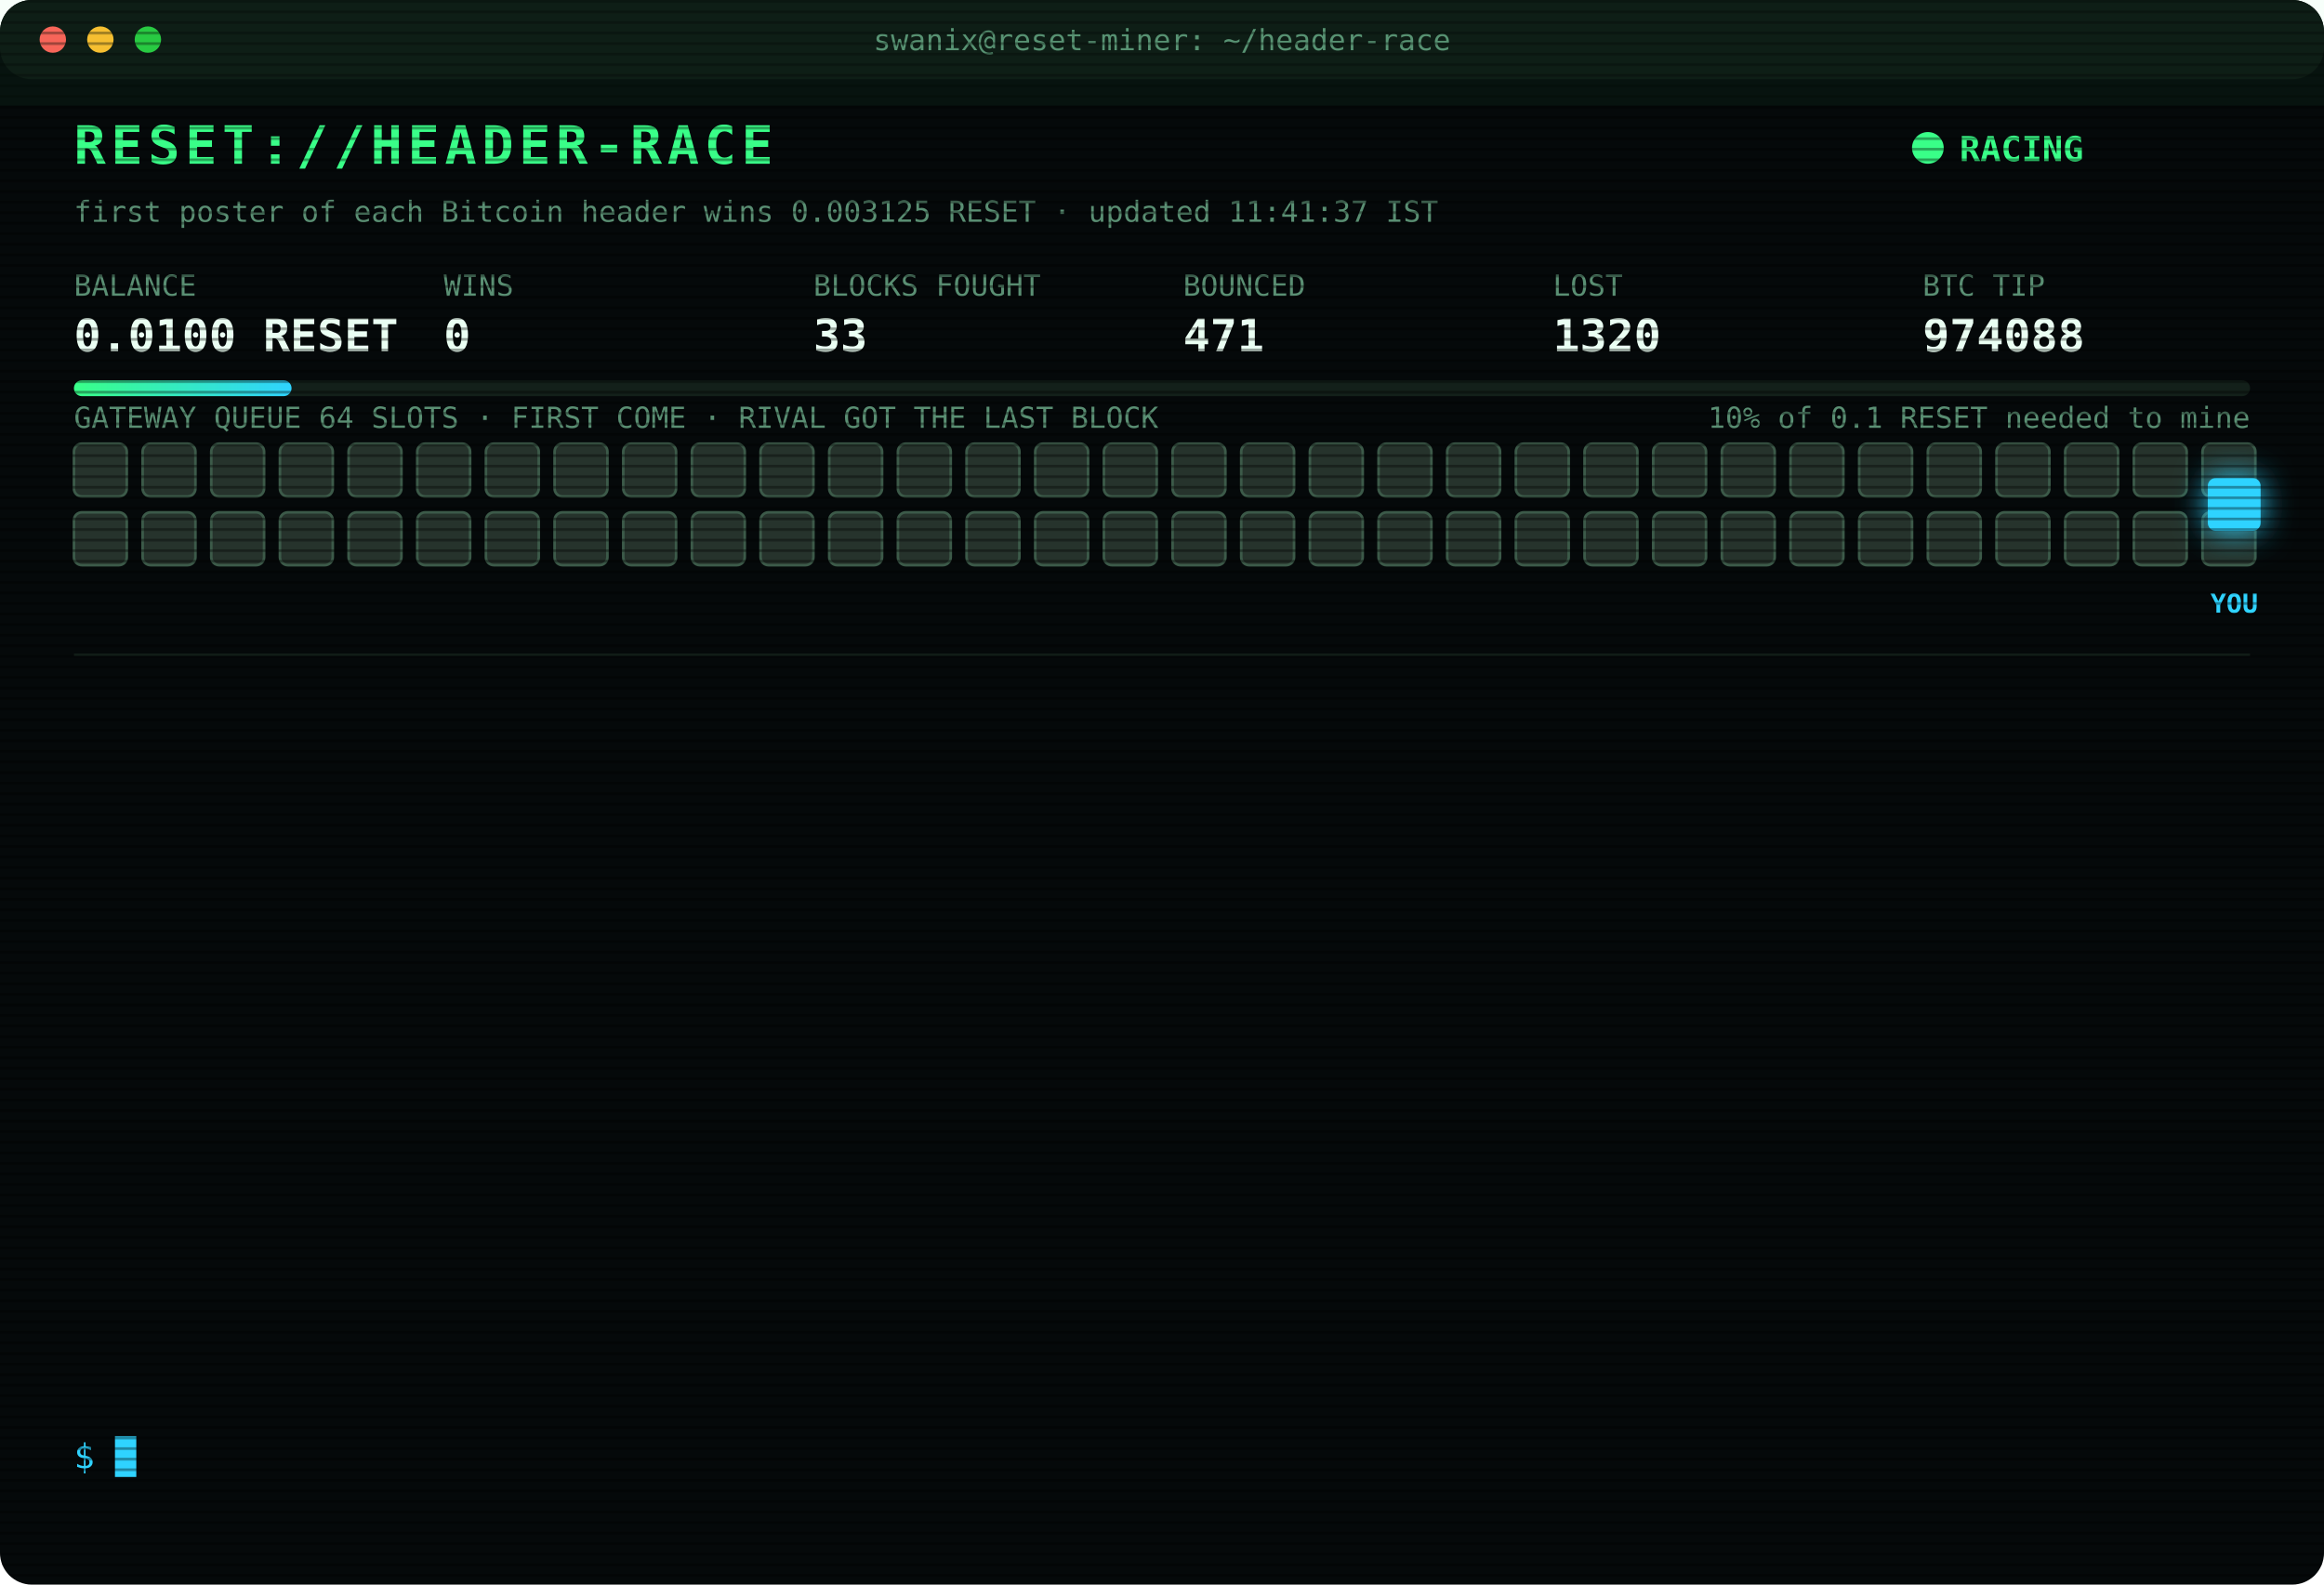
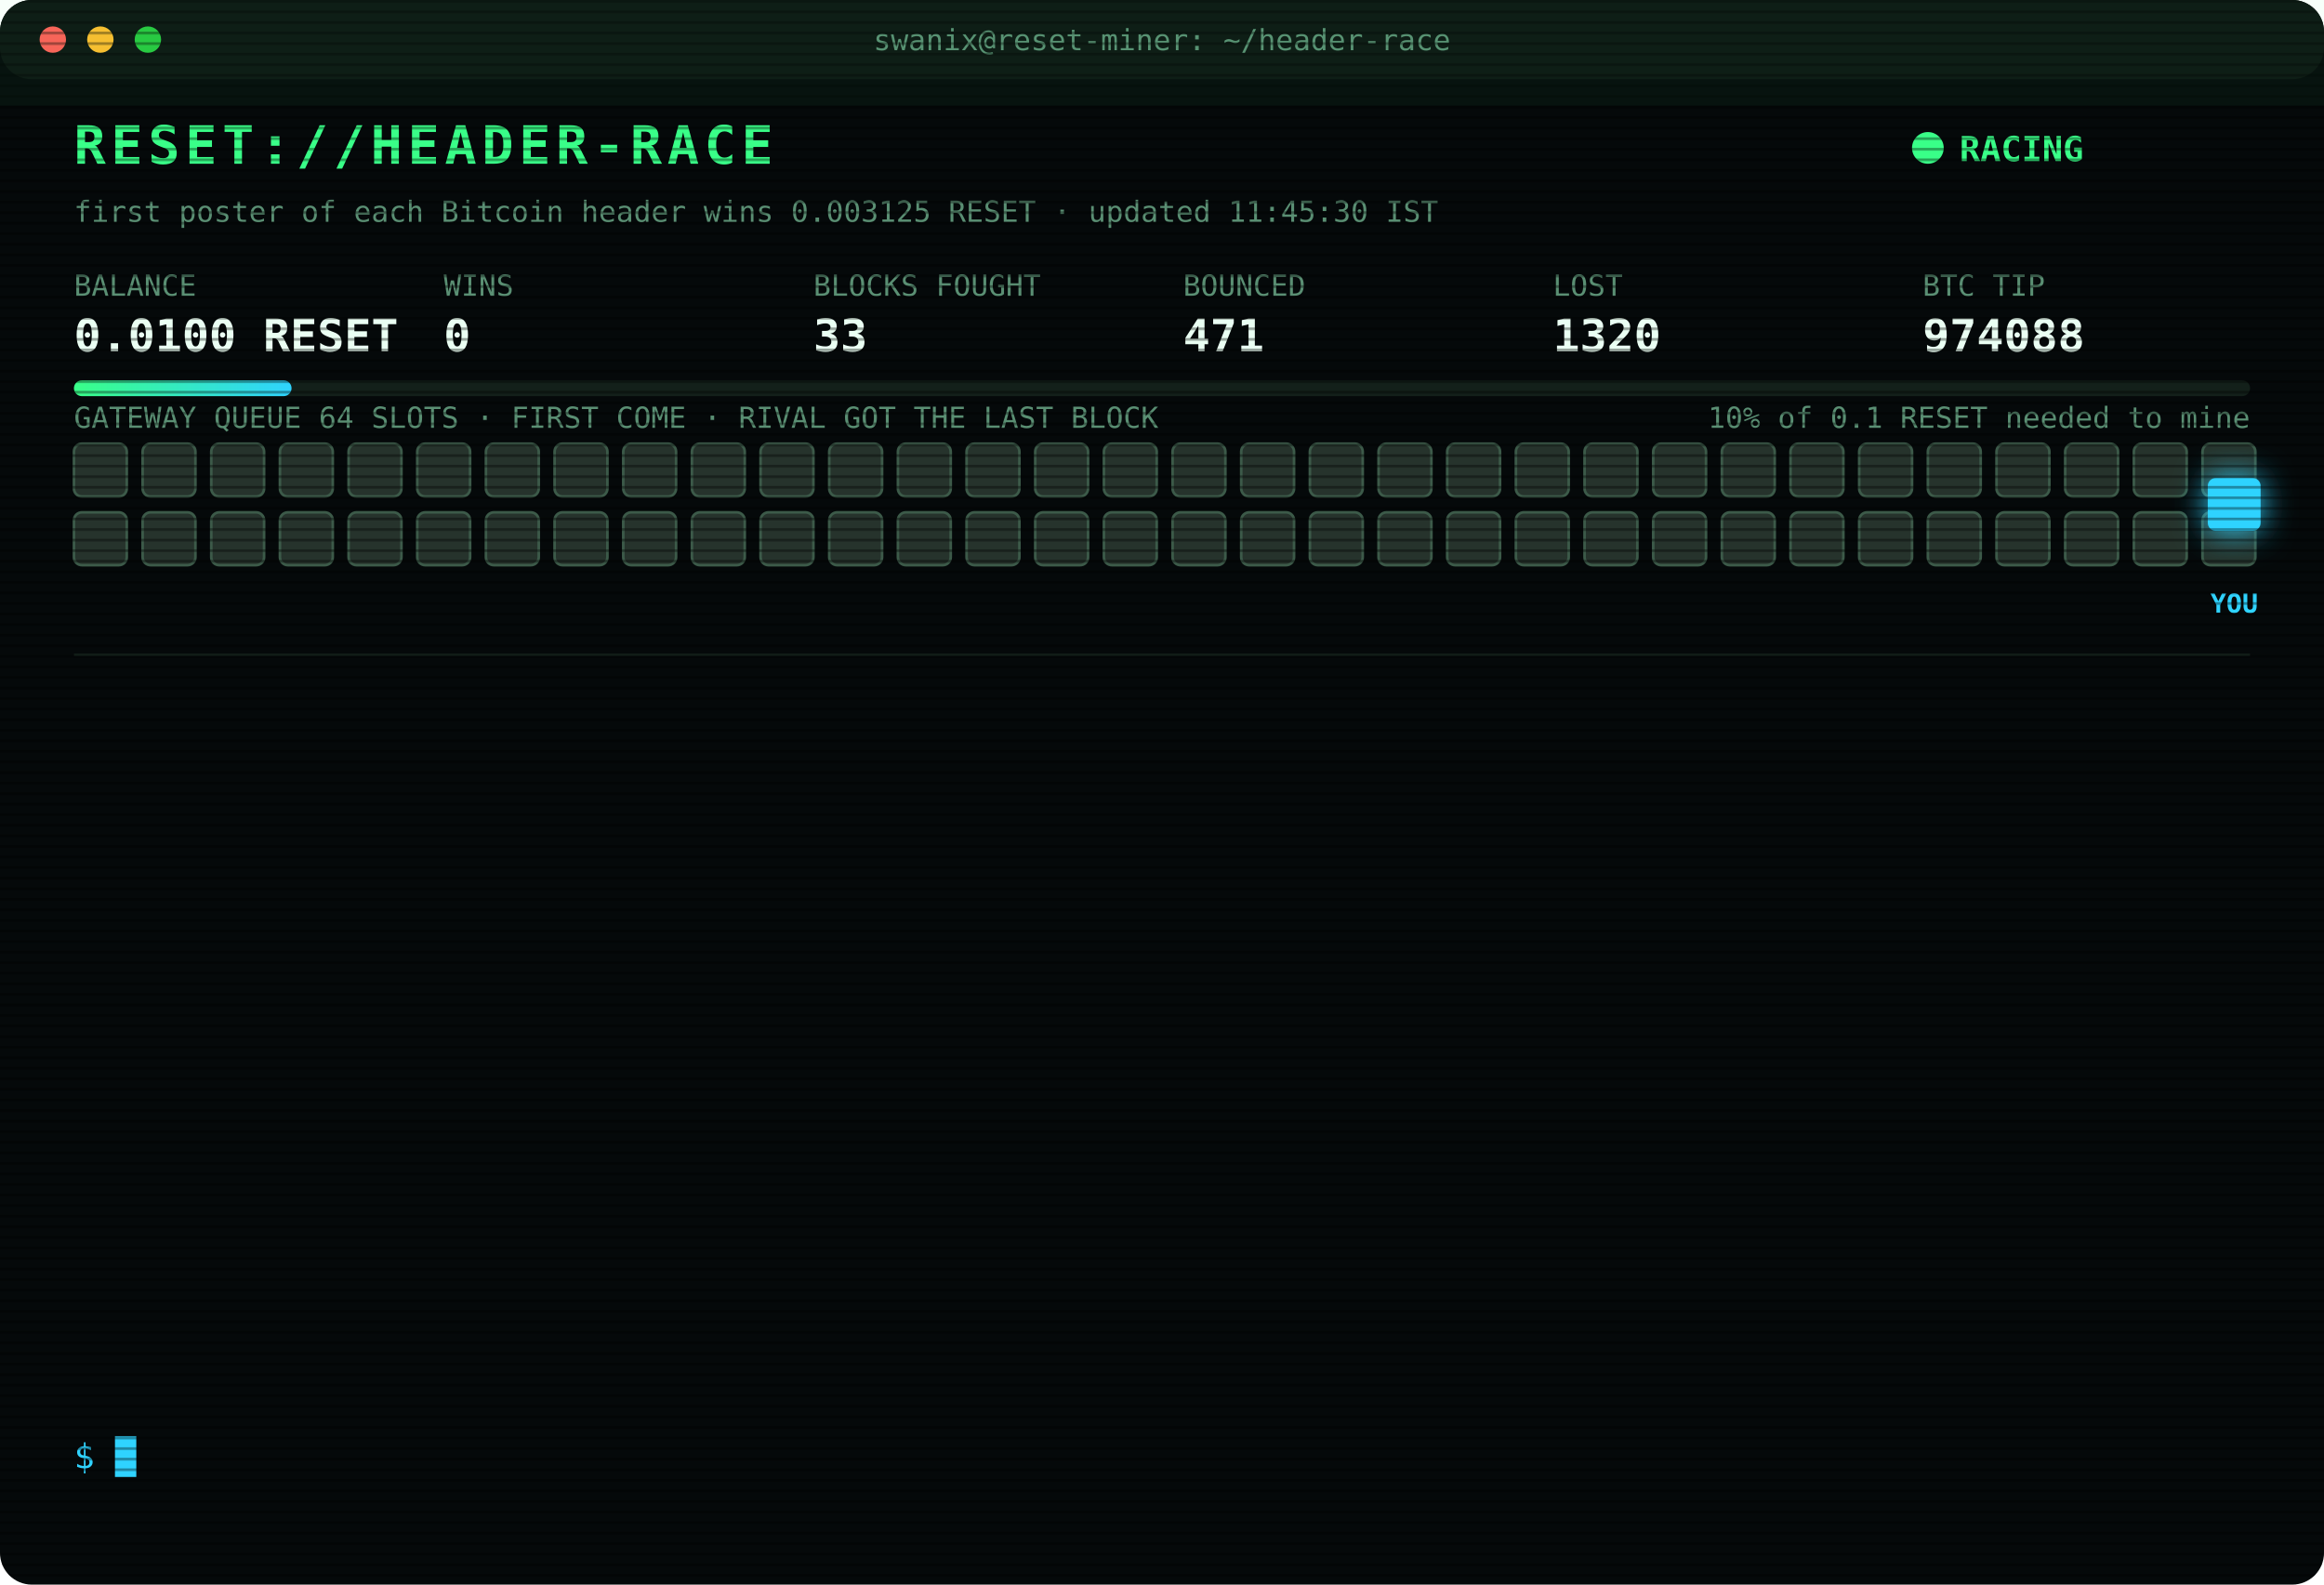
<svg xmlns="http://www.w3.org/2000/svg" width="880" height="600" viewBox="0 0 880 600" font-family="ui-monospace,SFMono-Regular,Menlo,Consolas,monospace">
  <style>
text{font-size:13px;fill:#7CFFB2}
.title{font-size:20px;font-weight:700;fill:#39FF88;letter-spacing:2px;animation:glitch 3s infinite steps(1)}
.sub{fill:#2fd3ff}.k{fill:#5a8f73;font-size:11px}.v{font-size:17px;font-weight:700;fill:#eafff3}
.ts{fill:#3f6b56}.boot{fill:#2fd3ff}.dim{fill:#5a8f73}.bad{fill:#ff4d6d}.warn{fill:#ffd23f}.mag{fill:#ff5cf0}.win{fill:#39FF88;font-weight:700}
.tag{font-size:10px;fill:#2fd3ff;font-weight:700}
.rival{fill:#26332c;stroke:#3c5a49;animation:jam 1.2s infinite alternate}
.idle{fill:#141c18;stroke:#22302a;animation:breathe 4s infinite}
.me{fill:#2fd3ff;filter:drop-shadow(0 0 6px #2fd3ff)}
.hover{animation:nudge 1.1s infinite ease-in-out}.bounce{animation:kick 1.4s infinite}
.ln{opacity:0;animation:in .4s forwards}
.cur{animation:blink 1s infinite steps(1)}
.scan{animation:scan 6s infinite linear}
.led{animation:blink 1.4s infinite}
@keyframes in{from{opacity:0;transform:translateX(-6px)}to{opacity:1;transform:none}}
@keyframes blink{50%{opacity:0}}
@keyframes jam{to{fill:#33463b}}
@keyframes breathe{50%{opacity:.4}}
@keyframes nudge{50%{transform:translateX(-10px)}}
@keyframes kick{0%,100%{transform:none}30%{transform:translateX(-14px)}55%{transform:translateX(10px) translateY(-6px)}}
@keyframes glitch{0%,92%{transform:none}93%{transform:translateX(2px);fill:#ff4d6d}95%{transform:translateX(-2px);fill:#2fd3ff}97%{transform:none}}
@keyframes scan{from{transform:translateY(-40px)}to{transform:translateY(600px)}}
</style>
  <defs>
    <pattern id="sl" width="4" height="4" patternUnits="userSpaceOnUse">
      <rect width="4" height="1" fill="#000" opacity=".35" />
    </pattern>
    <linearGradient id="bar">
      <stop offset="0" stop-color="#39FF88" />
      <stop offset="1" stop-color="#2fd3ff" />
    </linearGradient>
  </defs>
  <rect width="880" height="600" rx="12" fill="#05090a" />
  <rect width="880" height="30" rx="12" fill="#0d1512" />
  <circle cx="20" cy="15" r="5" fill="#ff5f57" />
  <circle cx="38" cy="15" r="5" fill="#febc2e" />
  <circle cx="56" cy="15" r="5" fill="#28c840" />
  <text x="440" y="19" text-anchor="middle" class="k">swanix@reset-miner: ~/header-race</text>
  <text x="28" y="62" class="title">RESET://HEADER-RACE</text>
  <circle class="led" cx="730" cy="56" r="6" fill="#39FF88" />
  <text x="742" y="61" class="win">RACING</text>
-   <text x="28" y="84" class="k">first poster of each Bitcoin header wins 0.003125 RESET · updated 11:41:37 IST</text>
+   <text x="28" y="84" class="k">first poster of each Bitcoin header wins 0.003125 RESET · updated 11:45:30 IST</text>
  <text x="28" y="112" class="k">BALANCE</text>
  <text x="28" y="133" class="v">0.0100 RESET</text>
  <text x="168" y="112" class="k">WINS</text>
  <text x="168" y="133" class="v">0</text>
  <text x="308" y="112" class="k">BLOCKS FOUGHT</text>
  <text x="308" y="133" class="v">33</text>
  <text x="448" y="112" class="k">BOUNCED</text>
  <text x="448" y="133" class="v">471</text>
  <text x="588" y="112" class="k">LOST</text>
  <text x="588" y="133" class="v">1320</text>
  <text x="728" y="112" class="k">BTC TIP</text>
  <text x="728" y="133" class="v">974088</text>
  <rect x="28" y="144" width="824" height="6" rx="3" fill="#13201a" />
  <rect x="28" y="144" width="82.4" height="6" rx="3" fill="url(#bar)" />
  <text x="852" y="162" text-anchor="end" class="k">10% of 0.1 RESET needed to mine</text>
  <text x="28" y="162" class="k">GATEWAY QUEUE 64 SLOTS · FIRST COME · RIVAL GOT THE LAST BLOCK</text>
  <rect class="rival" x="28" y="168" width="20" height="20" rx="3" style="animation-delay:0.00s" />
  <rect class="rival" x="54" y="168" width="20" height="20" rx="3" style="animation-delay:0.05s" />
  <rect class="rival" x="80" y="168" width="20" height="20" rx="3" style="animation-delay:0.10s" />
  <rect class="rival" x="106" y="168" width="20" height="20" rx="3" style="animation-delay:0.15s" />
  <rect class="rival" x="132" y="168" width="20" height="20" rx="3" style="animation-delay:0.20s" />
  <rect class="rival" x="158" y="168" width="20" height="20" rx="3" style="animation-delay:0.25s" />
  <rect class="rival" x="184" y="168" width="20" height="20" rx="3" style="animation-delay:0.30s" />
  <rect class="rival" x="210" y="168" width="20" height="20" rx="3" style="animation-delay:0.35s" />
  <rect class="rival" x="236" y="168" width="20" height="20" rx="3" style="animation-delay:0.40s" />
  <rect class="rival" x="262" y="168" width="20" height="20" rx="3" style="animation-delay:0.45s" />
  <rect class="rival" x="288" y="168" width="20" height="20" rx="3" style="animation-delay:0.50s" />
  <rect class="rival" x="314" y="168" width="20" height="20" rx="3" style="animation-delay:0.55s" />
  <rect class="rival" x="340" y="168" width="20" height="20" rx="3" style="animation-delay:0.60s" />
  <rect class="rival" x="366" y="168" width="20" height="20" rx="3" style="animation-delay:0.65s" />
  <rect class="rival" x="392" y="168" width="20" height="20" rx="3" style="animation-delay:0.70s" />
  <rect class="rival" x="418" y="168" width="20" height="20" rx="3" style="animation-delay:0.75s" />
  <rect class="rival" x="444" y="168" width="20" height="20" rx="3" style="animation-delay:0.80s" />
  <rect class="rival" x="470" y="168" width="20" height="20" rx="3" style="animation-delay:0.85s" />
  <rect class="rival" x="496" y="168" width="20" height="20" rx="3" style="animation-delay:0.90s" />
  <rect class="rival" x="522" y="168" width="20" height="20" rx="3" style="animation-delay:0.95s" />
  <rect class="rival" x="548" y="168" width="20" height="20" rx="3" style="animation-delay:1.00s" />
  <rect class="rival" x="574" y="168" width="20" height="20" rx="3" style="animation-delay:1.05s" />
  <rect class="rival" x="600" y="168" width="20" height="20" rx="3" style="animation-delay:1.10s" />
  <rect class="rival" x="626" y="168" width="20" height="20" rx="3" style="animation-delay:1.15s" />
  <rect class="rival" x="652" y="168" width="20" height="20" rx="3" style="animation-delay:1.20s" />
  <rect class="rival" x="678" y="168" width="20" height="20" rx="3" style="animation-delay:1.25s" />
  <rect class="rival" x="704" y="168" width="20" height="20" rx="3" style="animation-delay:1.30s" />
  <rect class="rival" x="730" y="168" width="20" height="20" rx="3" style="animation-delay:1.35s" />
  <rect class="rival" x="756" y="168" width="20" height="20" rx="3" style="animation-delay:1.40s" />
  <rect class="rival" x="782" y="168" width="20" height="20" rx="3" style="animation-delay:1.45s" />
  <rect class="rival" x="808" y="168" width="20" height="20" rx="3" style="animation-delay:1.50s" />
  <rect class="rival" x="834" y="168" width="20" height="20" rx="3" style="animation-delay:1.55s" />
  <rect class="rival" x="28" y="194" width="20" height="20" rx="3" style="animation-delay:1.60s" />
  <rect class="rival" x="54" y="194" width="20" height="20" rx="3" style="animation-delay:1.65s" />
  <rect class="rival" x="80" y="194" width="20" height="20" rx="3" style="animation-delay:1.70s" />
  <rect class="rival" x="106" y="194" width="20" height="20" rx="3" style="animation-delay:1.75s" />
  <rect class="rival" x="132" y="194" width="20" height="20" rx="3" style="animation-delay:1.80s" />
  <rect class="rival" x="158" y="194" width="20" height="20" rx="3" style="animation-delay:1.85s" />
  <rect class="rival" x="184" y="194" width="20" height="20" rx="3" style="animation-delay:1.90s" />
  <rect class="rival" x="210" y="194" width="20" height="20" rx="3" style="animation-delay:1.95s" />
  <rect class="rival" x="236" y="194" width="20" height="20" rx="3" style="animation-delay:2.00s" />
  <rect class="rival" x="262" y="194" width="20" height="20" rx="3" style="animation-delay:2.05s" />
  <rect class="rival" x="288" y="194" width="20" height="20" rx="3" style="animation-delay:2.10s" />
  <rect class="rival" x="314" y="194" width="20" height="20" rx="3" style="animation-delay:2.15s" />
  <rect class="rival" x="340" y="194" width="20" height="20" rx="3" style="animation-delay:2.20s" />
  <rect class="rival" x="366" y="194" width="20" height="20" rx="3" style="animation-delay:2.25s" />
  <rect class="rival" x="392" y="194" width="20" height="20" rx="3" style="animation-delay:2.30s" />
  <rect class="rival" x="418" y="194" width="20" height="20" rx="3" style="animation-delay:2.35s" />
  <rect class="rival" x="444" y="194" width="20" height="20" rx="3" style="animation-delay:2.40s" />
  <rect class="rival" x="470" y="194" width="20" height="20" rx="3" style="animation-delay:2.45s" />
  <rect class="rival" x="496" y="194" width="20" height="20" rx="3" style="animation-delay:2.50s" />
  <rect class="rival" x="522" y="194" width="20" height="20" rx="3" style="animation-delay:2.55s" />
  <rect class="rival" x="548" y="194" width="20" height="20" rx="3" style="animation-delay:2.60s" />
  <rect class="rival" x="574" y="194" width="20" height="20" rx="3" style="animation-delay:2.65s" />
  <rect class="rival" x="600" y="194" width="20" height="20" rx="3" style="animation-delay:2.70s" />
  <rect class="rival" x="626" y="194" width="20" height="20" rx="3" style="animation-delay:2.75s" />
  <rect class="rival" x="652" y="194" width="20" height="20" rx="3" style="animation-delay:2.80s" />
  <rect class="rival" x="678" y="194" width="20" height="20" rx="3" style="animation-delay:2.85s" />
  <rect class="rival" x="704" y="194" width="20" height="20" rx="3" style="animation-delay:2.90s" />
  <rect class="rival" x="730" y="194" width="20" height="20" rx="3" style="animation-delay:2.95s" />
  <rect class="rival" x="756" y="194" width="20" height="20" rx="3" style="animation-delay:3.00s" />
  <rect class="rival" x="782" y="194" width="20" height="20" rx="3" style="animation-delay:3.05s" />
  <rect class="rival" x="808" y="194" width="20" height="20" rx="3" style="animation-delay:3.10s" />
  <rect class="rival" x="834" y="194" width="20" height="20" rx="3" style="animation-delay:3.15s" />
  <g class="hover">
    <rect class="me" x="836" y="181" width="20" height="20" rx="3" />
    <text class="tag" x="846" y="232" text-anchor="middle">YOU</text>
  </g>
  <line x1="28" x2="852" y1="248" y2="248" stroke="#13201a" />
  <g class="ln" style="animation-delay:0.40s">
    <text x="28" y="270" class="ts">09:44:29</text>
    <text x="104" y="270" class="bad">[LOST] #974078 taken by a rival miner</text>
  </g>
  <g class="ln" style="animation-delay:0.65s">
    <text x="28" y="292" class="ts">09:55:43</text>
    <text x="104" y="292" class="dim">[STINT END] calls 805 · wins 0</text>
  </g>
  <g class="ln" style="animation-delay:0.90s">
    <text x="28" y="314" class="ts">10:00:25</text>
    <text x="104" y="314" class="boot">[BOOT] racer v3 online · 3 feeds · stint 340m</text>
  </g>
  <g class="ln" style="animation-delay:1.15s">
    <text x="28" y="336" class="ts">10:31:50</text>
    <text x="104" y="336" class="bad">[LOST] #974079 taken by a rival miner</text>
  </g>
  <g class="ln" style="animation-delay:1.40s">
    <text x="28" y="358" class="ts">10:40:38</text>
    <text x="104" y="358" class="bad">[LOST] #974080 taken by a rival miner</text>
  </g>
  <g class="ln" style="animation-delay:1.65s">
    <text x="28" y="380" class="ts">10:45:24</text>
    <text x="104" y="380" class="bad">[LOST] #974081 taken by a rival miner</text>
  </g>
  <g class="ln" style="animation-delay:1.90s">
    <text x="28" y="402" class="ts">10:45:36</text>
    <text x="104" y="402" class="bad">[LOST] #974082 taken by a rival miner</text>
  </g>
  <g class="ln" style="animation-delay:2.15s">
    <text x="28" y="424" class="ts">10:53:15</text>
    <text x="104" y="424" class="bad">[LOST] #974083 taken by a rival miner</text>
  </g>
  <g class="ln" style="animation-delay:2.40s">
    <text x="28" y="446" class="ts">10:55:08</text>
    <text x="104" y="446" class="bad">[LOST] #974084 taken by a rival miner</text>
  </g>
  <g class="ln" style="animation-delay:2.65s">
    <text x="28" y="468" class="ts">10:56:41</text>
    <text x="104" y="468" class="bad">[LOST] #974085 taken by a rival miner</text>
  </g>
  <g class="ln" style="animation-delay:2.90s">
    <text x="28" y="490" class="ts">11:14:28</text>
    <text x="104" y="490" class="bad">[LOST] #974086 taken by a rival miner</text>
  </g>
  <g class="ln" style="animation-delay:3.15s">
    <text x="28" y="512" class="ts">11:25:50</text>
    <text x="104" y="512" class="bad">[LOST] #974087 taken by a rival miner</text>
  </g>
  <g class="ln" style="animation-delay:3.40s">
    <text x="28" y="534" class="ts">11:41:37</text>
    <text x="104" y="534" class="bad">[LOST] #974088 taken by a rival miner</text>
  </g>
  <text x="28" y="556" class="sub">$ <tspan class="cur">█</tspan>
  </text>
  <rect width="880" height="600" rx="12" fill="url(#sl)" pointer-events="none" />
  <rect class="scan" width="880" height="40" fill="#39FF88" opacity=".04" />
</svg>
